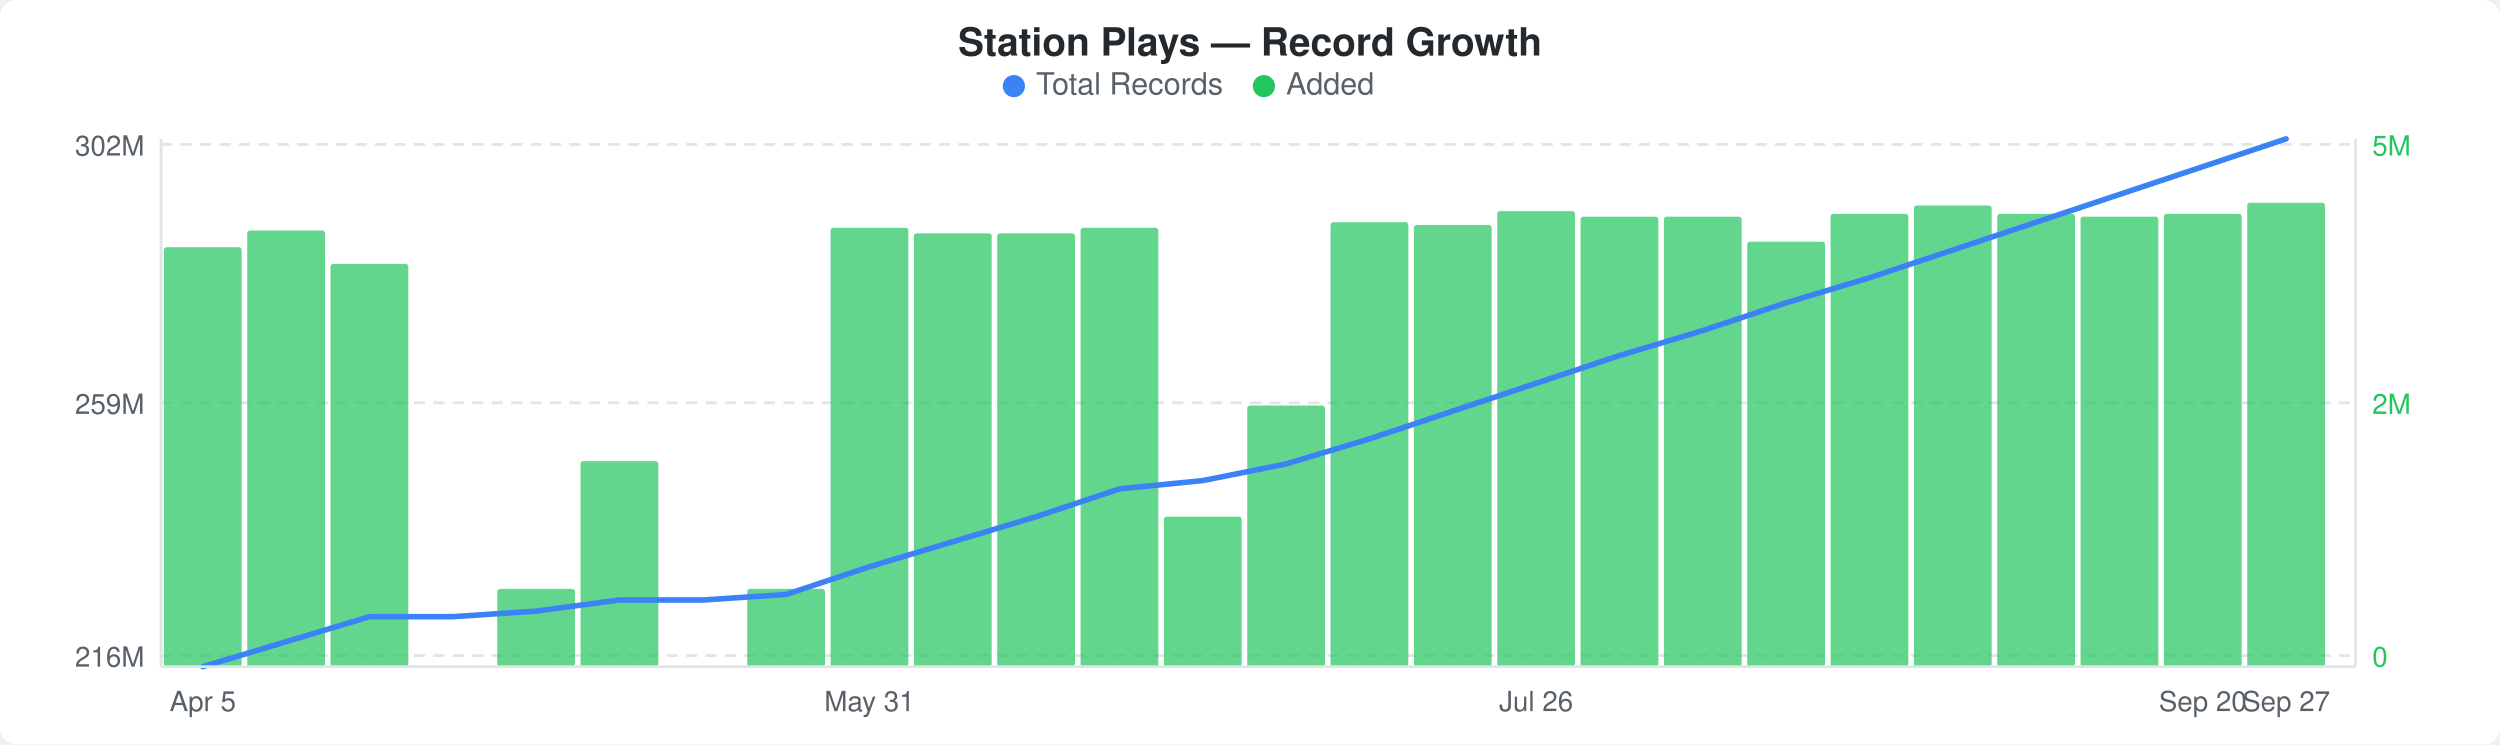
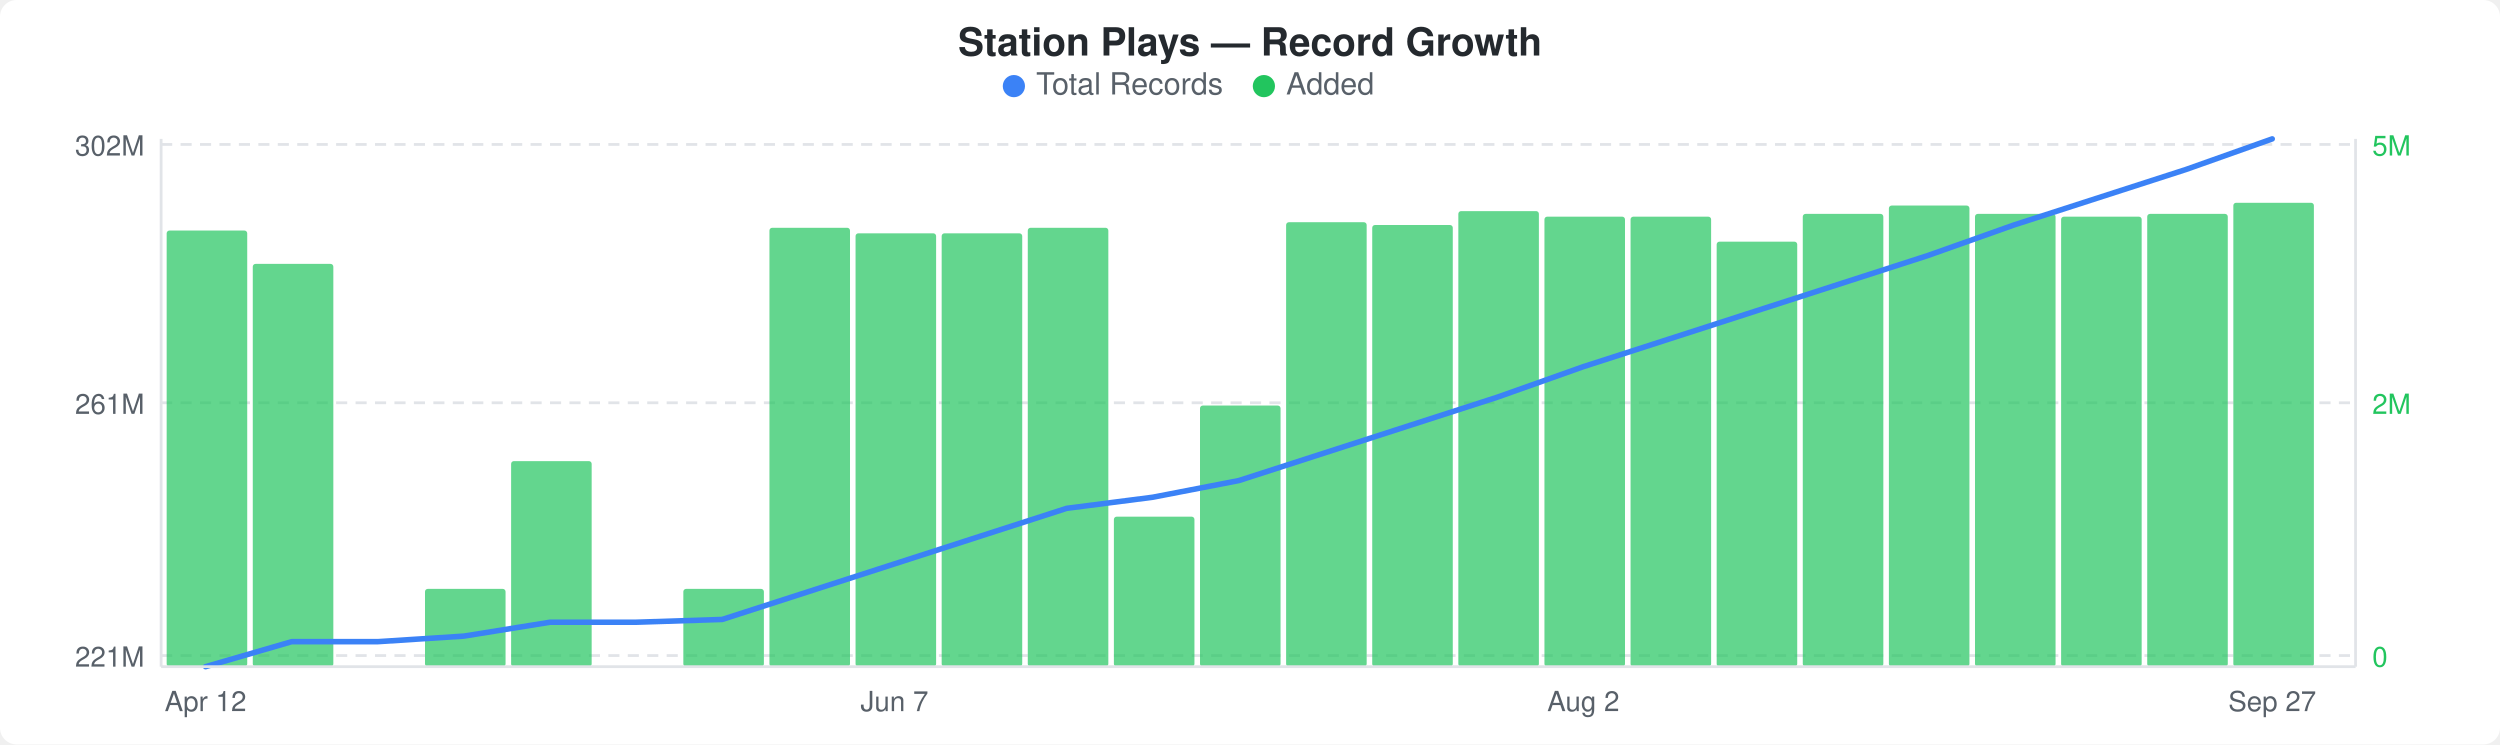
<svg xmlns="http://www.w3.org/2000/svg" width="900" height="268" viewBox="0 0 900 268">
  <rect width="900" height="268" fill="#ffffff" rx="6" ry="6" />
  <text x="450" y="20" text-anchor="middle" font-family="-apple-system, BlinkMacSystemFont, &quot;Segoe UI&quot;, Helvetica, Arial, sans-serif" font-size="14" font-weight="600" fill="#24292e">Station Plays — Record Growth</text>
  <circle cx="365" cy="31" r="4" fill="#3b82f6" />
  <text x="373" y="34" font-family="-apple-system, BlinkMacSystemFont, &quot;Segoe UI&quot;, Helvetica, Arial, sans-serif" font-size="11" fill="#586069">Total Records</text>
  <circle cx="455" cy="31" r="4" fill="#22c55e" />
  <text x="463" y="34" font-family="-apple-system, BlinkMacSystemFont, &quot;Segoe UI&quot;, Helvetica, Arial, sans-serif" font-size="11" fill="#586069">Added</text>
  <line x1="58" y1="52" x2="848" y2="52" stroke="#e1e4e8" stroke-width="1" stroke-dasharray="4,3" />
  <line x1="58" y1="145" x2="848" y2="145" stroke="#e1e4e8" stroke-width="1" stroke-dasharray="4,3" />
  <line x1="58" y1="236" x2="848" y2="236" stroke="#e1e4e8" stroke-width="1" stroke-dasharray="4,3" />
-   <rect x="59" y="89" width="28" height="151" rx="1" fill="#22c55eb3" />
-   <rect x="89" y="83" width="28" height="157" rx="1" fill="#22c55eb3" />
-   <rect x="119" y="95" width="28" height="145" rx="1" fill="#22c55eb3" />
-   <rect x="179" y="212" width="28" height="28" rx="1" fill="#22c55eb3" />
-   <rect x="209" y="166" width="28" height="74" rx="1" fill="#22c55eb3" />
-   <rect x="269" y="212" width="28" height="28" rx="1" fill="#22c55eb3" />
-   <rect x="299" y="82" width="28" height="158" rx="1" fill="#22c55eb3" />
-   <rect x="329" y="84" width="28" height="156" rx="1" fill="#22c55eb3" />
-   <rect x="359" y="84" width="28" height="156" rx="1" fill="#22c55eb3" />
-   <rect x="389" y="82" width="28" height="158" rx="1" fill="#22c55eb3" />
-   <rect x="419" y="186" width="28" height="54" rx="1" fill="#22c55eb3" />
-   <rect x="449" y="146" width="28" height="94" rx="1" fill="#22c55eb3" />
-   <rect x="479" y="80" width="28" height="160" rx="1" fill="#22c55eb3" />
-   <rect x="509" y="81" width="28" height="159" rx="1" fill="#22c55eb3" />
-   <rect x="539" y="76" width="28" height="164" rx="1" fill="#22c55eb3" />
-   <rect x="569" y="78" width="28" height="162" rx="1" fill="#22c55eb3" />
-   <rect x="599" y="78" width="28" height="162" rx="1" fill="#22c55eb3" />
-   <rect x="629" y="87" width="28" height="153" rx="1" fill="#22c55eb3" />
-   <rect x="659" y="77" width="28" height="163" rx="1" fill="#22c55eb3" />
-   <rect x="689" y="74" width="28" height="166" rx="1" fill="#22c55eb3" />
-   <rect x="719" y="77" width="28" height="163" rx="1" fill="#22c55eb3" />
-   <rect x="749" y="78" width="28" height="162" rx="1" fill="#22c55eb3" />
-   <rect x="779" y="77" width="28" height="163" rx="1" fill="#22c55eb3" />
-   <rect x="809" y="73" width="28" height="167" rx="1" fill="#22c55eb3" />
-   <polyline points="73,240 103,231 133,222 163,222 193,220 223,216 253,216 283,214 313,204 343,195 373,186 403,176 433,173 463,167 493,158 523,148 553,138 583,128 613,119 643,109 673,100 703,90 733,80 763,70 793,60 823,50" fill="none" stroke="#3b82f6" stroke-width="2" stroke-linejoin="round" stroke-linecap="round" />
+   <rect x="60" y="83" width="29" height="157" rx="1" fill="#22c55eb3" />
+   <rect x="91" y="95" width="29" height="145" rx="1" fill="#22c55eb3" />
+   <rect x="153" y="212" width="29" height="28" rx="1" fill="#22c55eb3" />
+   <rect x="184" y="166" width="29" height="74" rx="1" fill="#22c55eb3" />
+   <rect x="246" y="212" width="29" height="28" rx="1" fill="#22c55eb3" />
+   <rect x="277" y="82" width="29" height="158" rx="1" fill="#22c55eb3" />
+   <rect x="308" y="84" width="29" height="156" rx="1" fill="#22c55eb3" />
+   <rect x="339" y="84" width="29" height="156" rx="1" fill="#22c55eb3" />
+   <rect x="370" y="82" width="29" height="158" rx="1" fill="#22c55eb3" />
+   <rect x="401" y="186" width="29" height="54" rx="1" fill="#22c55eb3" />
+   <rect x="432" y="146" width="29" height="94" rx="1" fill="#22c55eb3" />
+   <rect x="463" y="80" width="29" height="160" rx="1" fill="#22c55eb3" />
+   <rect x="494" y="81" width="29" height="159" rx="1" fill="#22c55eb3" />
+   <rect x="525" y="76" width="29" height="164" rx="1" fill="#22c55eb3" />
+   <rect x="556" y="78" width="29" height="162" rx="1" fill="#22c55eb3" />
+   <rect x="587" y="78" width="29" height="162" rx="1" fill="#22c55eb3" />
+   <rect x="618" y="87" width="29" height="153" rx="1" fill="#22c55eb3" />
+   <rect x="649" y="77" width="29" height="163" rx="1" fill="#22c55eb3" />
+   <rect x="680" y="74" width="29" height="166" rx="1" fill="#22c55eb3" />
+   <rect x="711" y="77" width="29" height="163" rx="1" fill="#22c55eb3" />
+   <rect x="742" y="78" width="29" height="162" rx="1" fill="#22c55eb3" />
+   <rect x="773" y="77" width="29" height="163" rx="1" fill="#22c55eb3" />
+   <rect x="804" y="73" width="29" height="167" rx="1" fill="#22c55eb3" />
+   <polyline points="74,240 105,231 136,231 167,229 198,224 229,224 260,223 291,213 322,203 353,193 384,183 415,179 446,173 477,163 508,153 539,143 570,132 601,122 632,112 663,102 694,92 725,81 756,71 787,61 818,50" fill="none" stroke="#3b82f6" stroke-width="2" stroke-linejoin="round" stroke-linecap="round" />
  <text x="52" y="56" text-anchor="end" font-family="-apple-system, BlinkMacSystemFont, &quot;Segoe UI&quot;, Helvetica, Arial, sans-serif" font-size="10" fill="#586069">302M</text>
-   <text x="52" y="149" text-anchor="end" font-family="-apple-system, BlinkMacSystemFont, &quot;Segoe UI&quot;, Helvetica, Arial, sans-serif" font-size="10" fill="#586069">259M</text>
-   <text x="52" y="240" text-anchor="end" font-family="-apple-system, BlinkMacSystemFont, &quot;Segoe UI&quot;, Helvetica, Arial, sans-serif" font-size="10" fill="#586069">216M</text>
+   <text x="52" y="149" text-anchor="end" font-family="-apple-system, BlinkMacSystemFont, &quot;Segoe UI&quot;, Helvetica, Arial, sans-serif" font-size="10" fill="#586069">261M</text>
+   <text x="52" y="240" text-anchor="end" font-family="-apple-system, BlinkMacSystemFont, &quot;Segoe UI&quot;, Helvetica, Arial, sans-serif" font-size="10" fill="#586069">221M</text>
  <text x="854" y="56" text-anchor="start" font-family="-apple-system, BlinkMacSystemFont, &quot;Segoe UI&quot;, Helvetica, Arial, sans-serif" font-size="10" fill="#22c55e">5M</text>
  <text x="854" y="149" text-anchor="start" font-family="-apple-system, BlinkMacSystemFont, &quot;Segoe UI&quot;, Helvetica, Arial, sans-serif" font-size="10" fill="#22c55e">2M</text>
  <text x="854" y="240" text-anchor="start" font-family="-apple-system, BlinkMacSystemFont, &quot;Segoe UI&quot;, Helvetica, Arial, sans-serif" font-size="10" fill="#22c55e">0</text>
  <line x1="58" y1="50" x2="58" y2="240" stroke="#e1e4e8" stroke-width="1" />
  <line x1="58" y1="240" x2="848" y2="240" stroke="#e1e4e8" stroke-width="1" />
  <line x1="848" y1="50" x2="848" y2="240" stroke="#e1e4e8" stroke-width="1" />
-   <text x="73" y="256" text-anchor="middle" font-family="-apple-system, BlinkMacSystemFont, &quot;Segoe UI&quot;, Helvetica, Arial, sans-serif" font-size="10" fill="#586069">Apr 5</text>
-   <text x="313" y="256" text-anchor="middle" font-family="-apple-system, BlinkMacSystemFont, &quot;Segoe UI&quot;, Helvetica, Arial, sans-serif" font-size="10" fill="#586069">May 31</text>
-   <text x="553" y="256" text-anchor="middle" font-family="-apple-system, BlinkMacSystemFont, &quot;Segoe UI&quot;, Helvetica, Arial, sans-serif" font-size="10" fill="#586069">Jul 26</text>
-   <text x="793" y="256" text-anchor="middle" font-family="-apple-system, BlinkMacSystemFont, &quot;Segoe UI&quot;, Helvetica, Arial, sans-serif" font-size="10" fill="#586069">Sep 20</text>
-   <text x="823" y="256" text-anchor="middle" font-family="-apple-system, BlinkMacSystemFont, &quot;Segoe UI&quot;, Helvetica, Arial, sans-serif" font-size="10" fill="#586069">Sep 27</text>
+   <text x="74" y="256" text-anchor="middle" font-family="-apple-system, BlinkMacSystemFont, &quot;Segoe UI&quot;, Helvetica, Arial, sans-serif" font-size="10" fill="#586069">Apr 12</text>
+   <text x="322" y="256" text-anchor="middle" font-family="-apple-system, BlinkMacSystemFont, &quot;Segoe UI&quot;, Helvetica, Arial, sans-serif" font-size="10" fill="#586069">Jun 7</text>
+   <text x="570" y="256" text-anchor="middle" font-family="-apple-system, BlinkMacSystemFont, &quot;Segoe UI&quot;, Helvetica, Arial, sans-serif" font-size="10" fill="#586069">Aug 2</text>
+   <text x="818" y="256" text-anchor="middle" font-family="-apple-system, BlinkMacSystemFont, &quot;Segoe UI&quot;, Helvetica, Arial, sans-serif" font-size="10" fill="#586069">Sep 27</text>
</svg>
